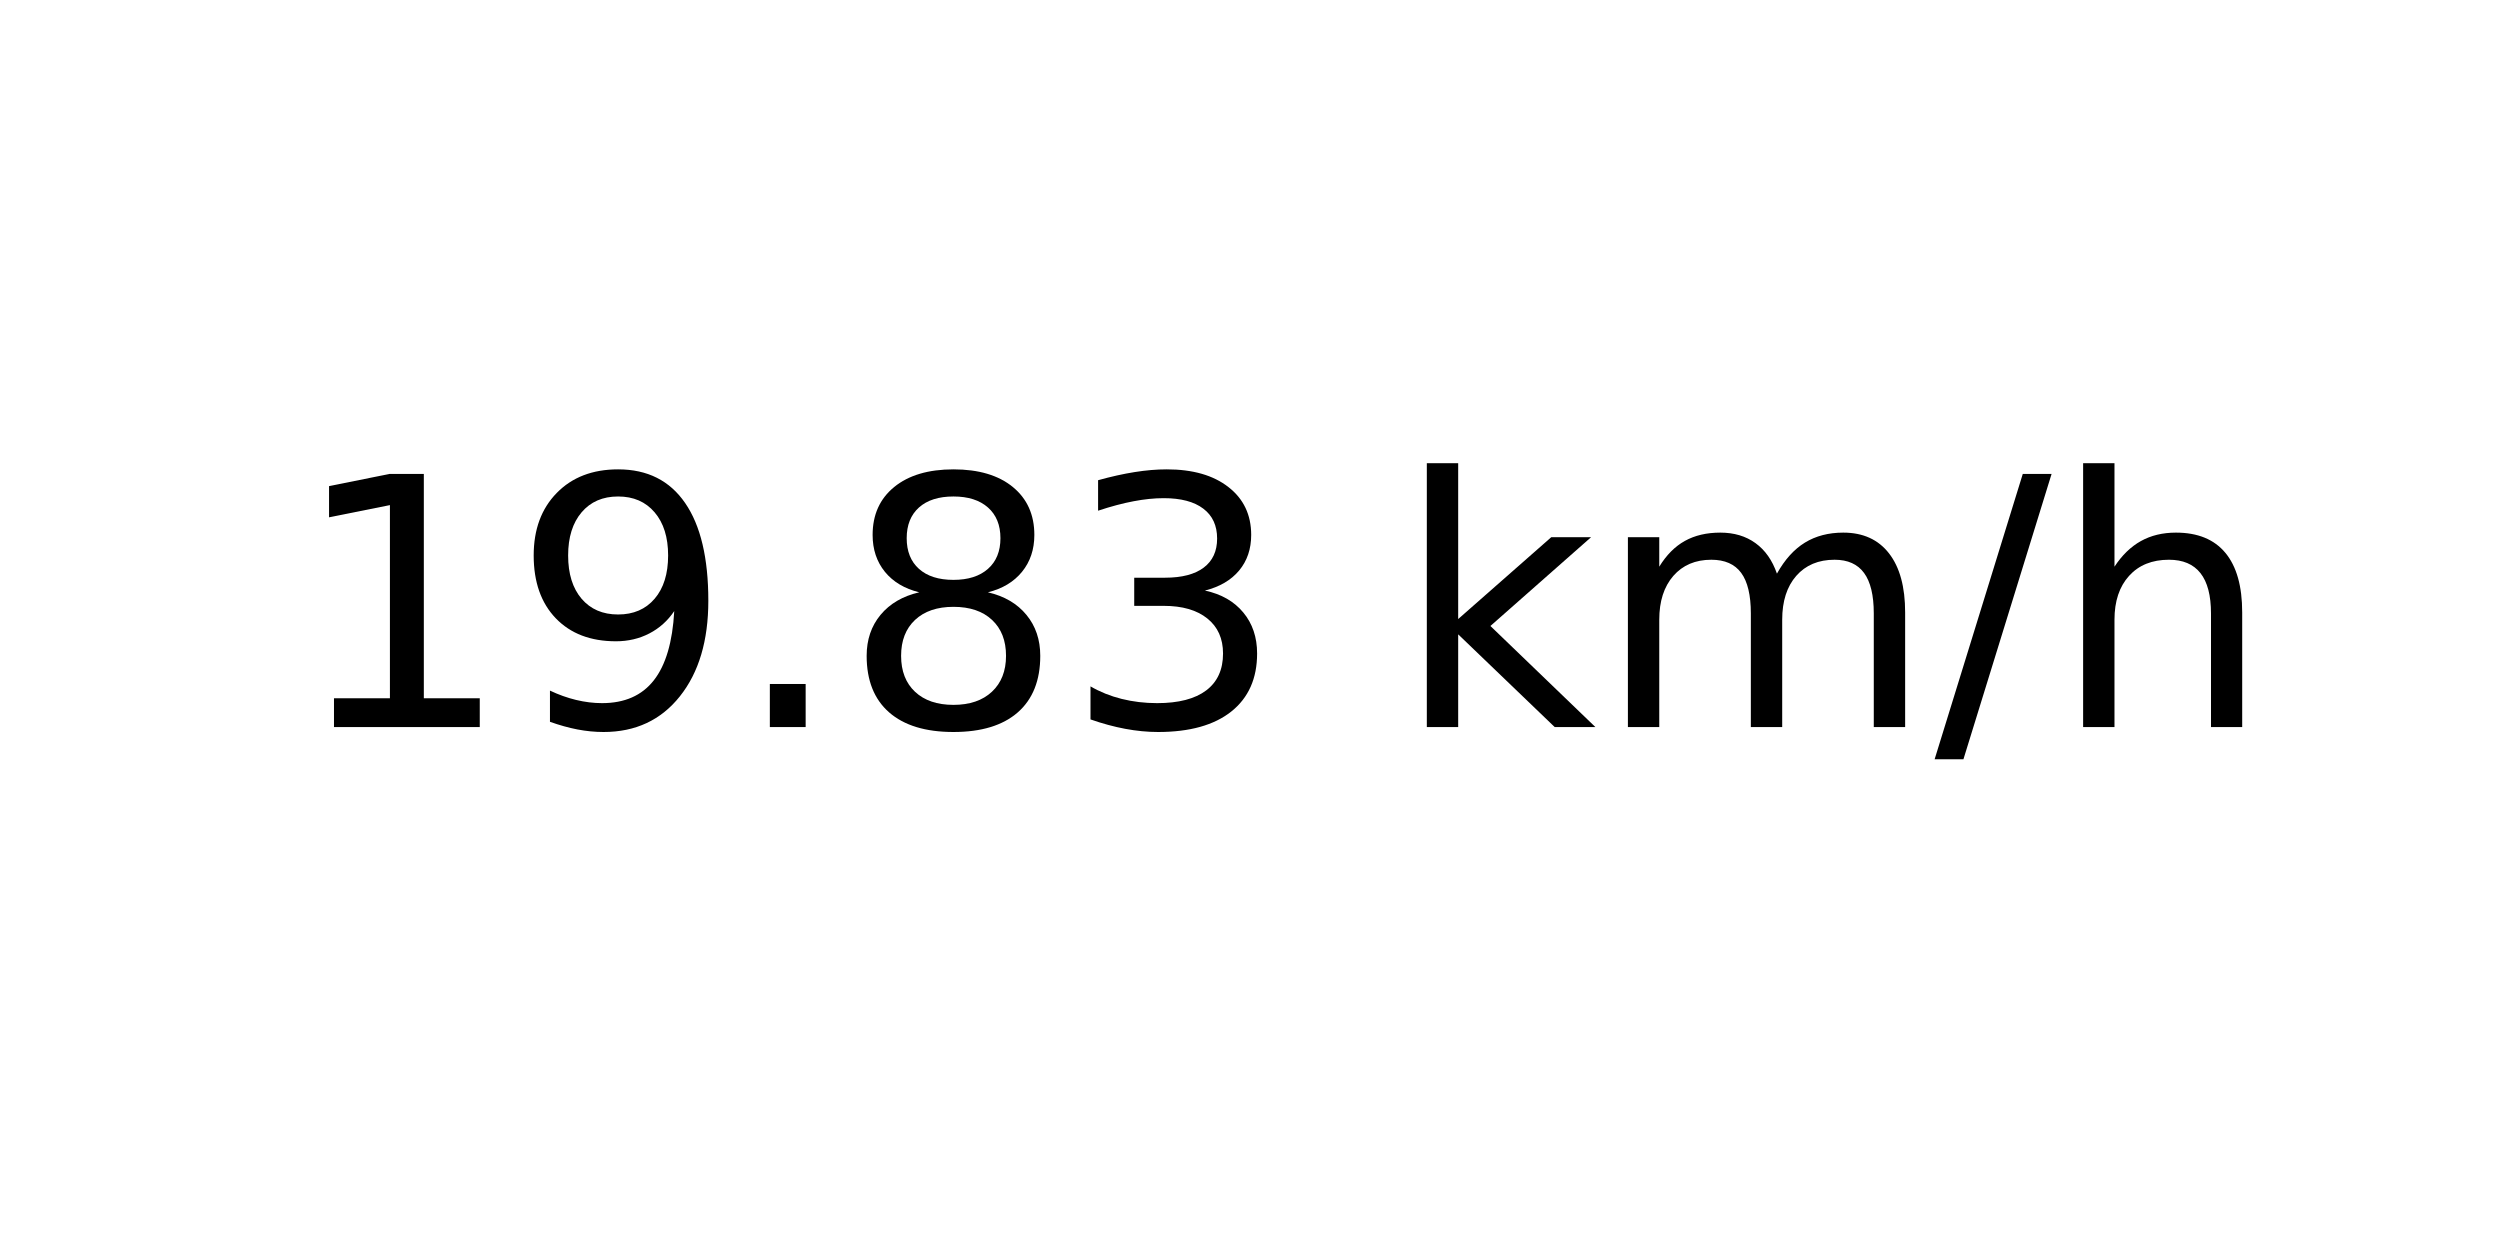
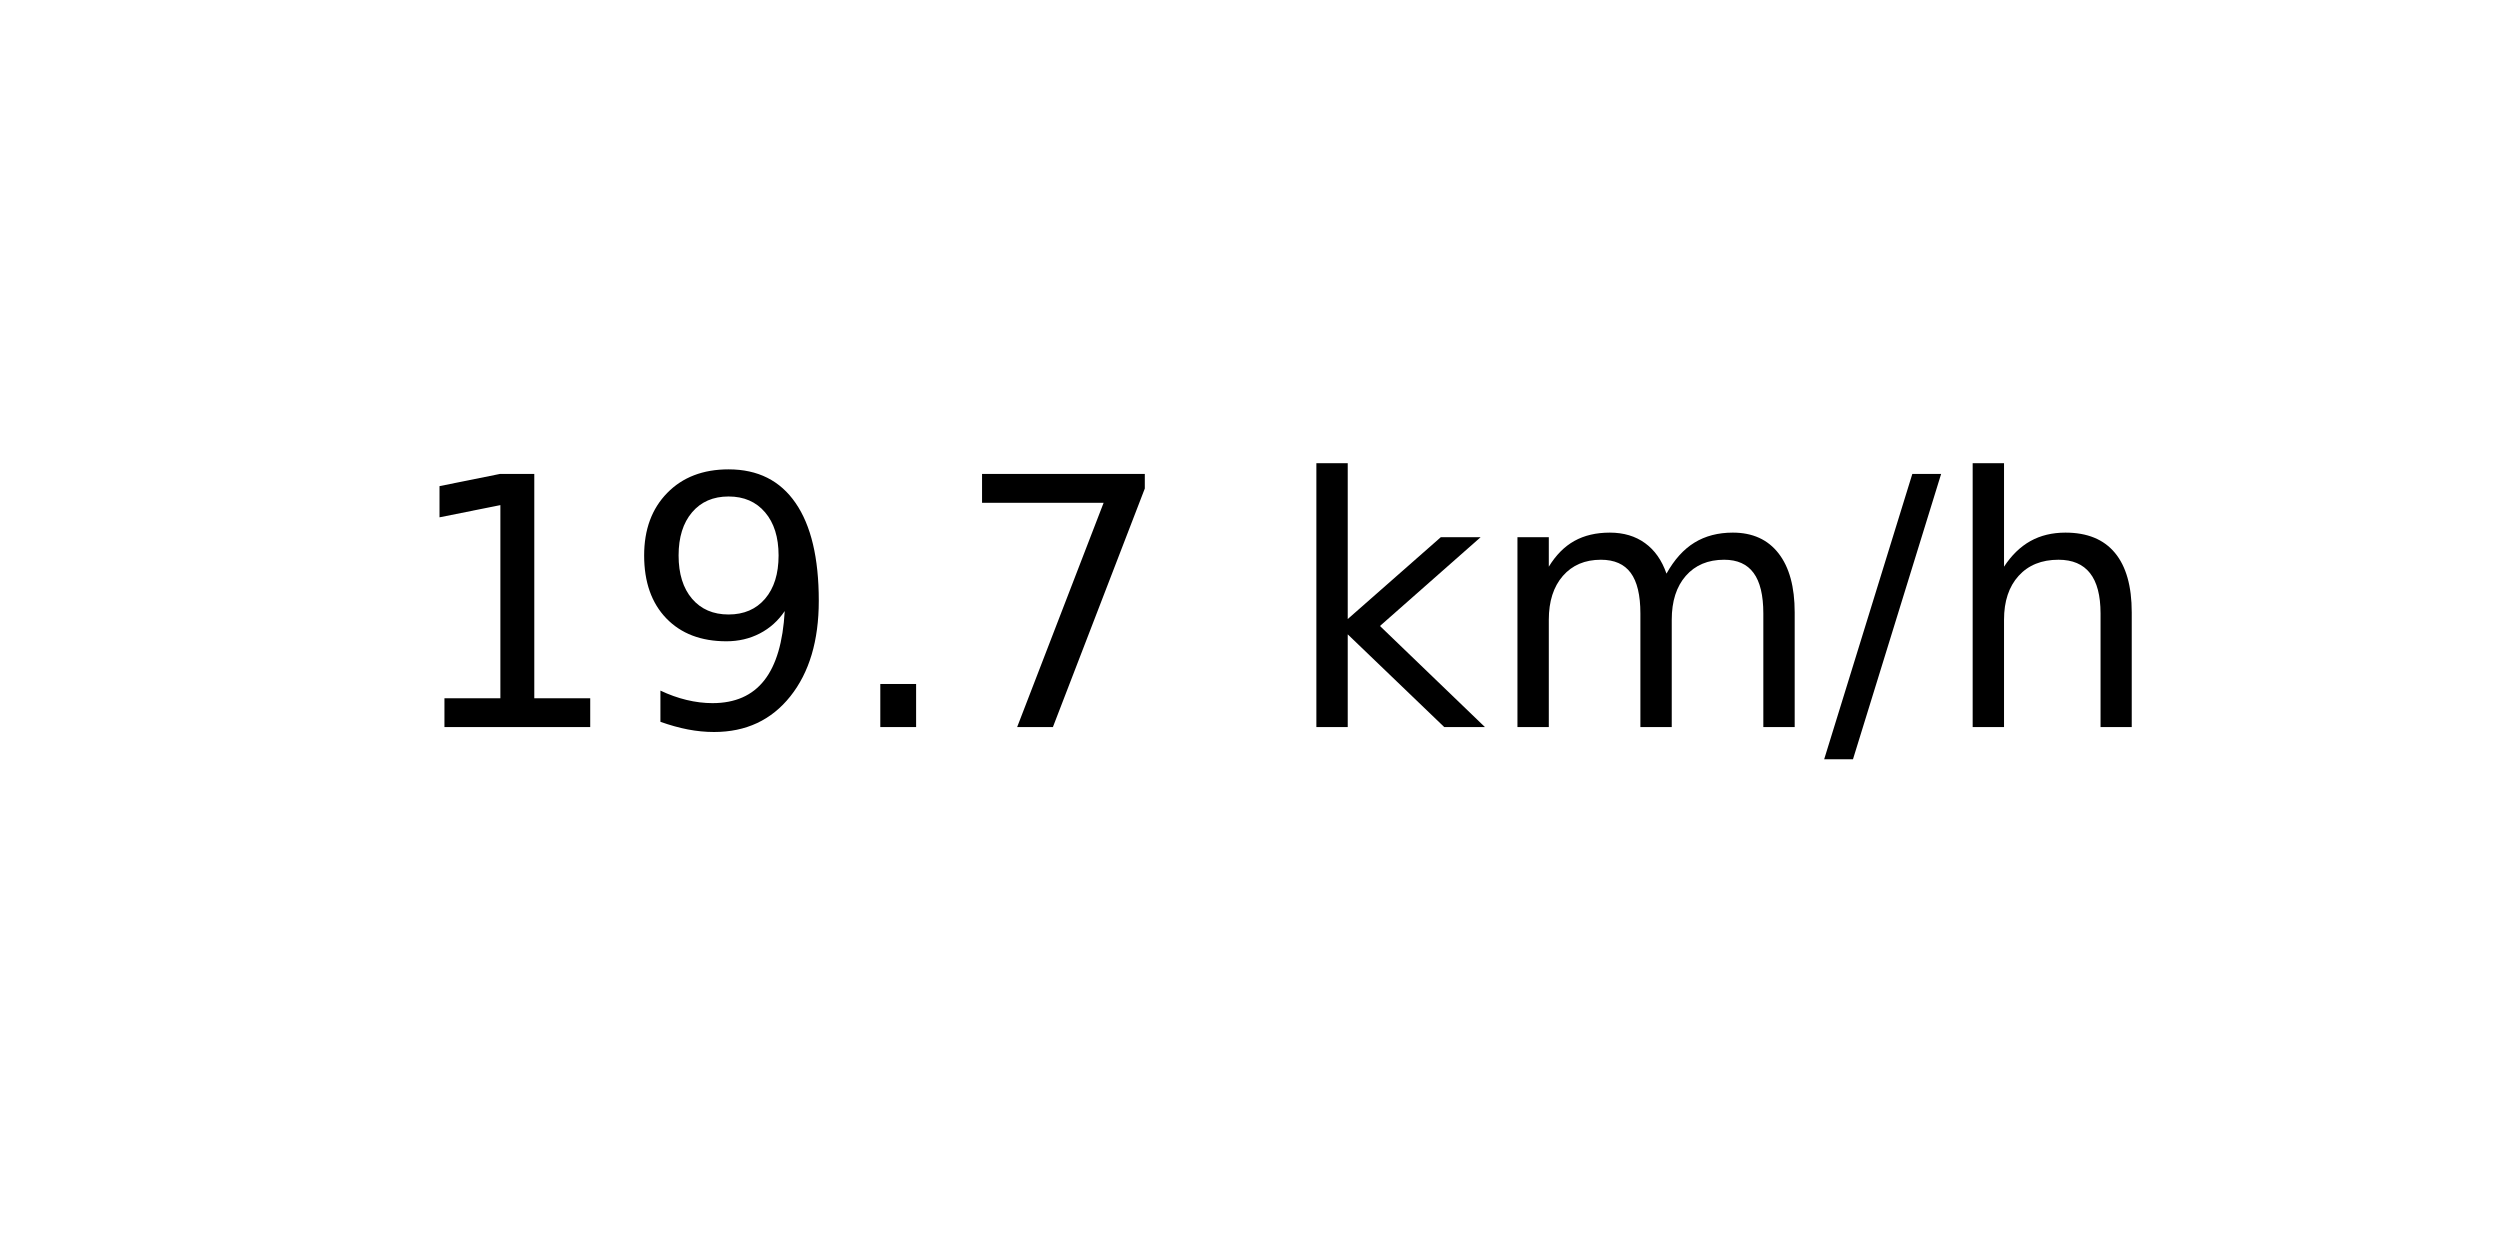
<svg xmlns="http://www.w3.org/2000/svg" xmlns:xlink="http://www.w3.org/1999/xlink" width="72pt" height="36pt" viewBox="0 0 72 36" version="1.1">
  <defs>
    <style type="text/css">*{stroke-linejoin: round; stroke-linecap: butt}</style>
  </defs>
  <g id="figure_1">
    <g id="axes_1">
      <g id="text_1">
-         <g transform="translate(8.378125 20.93937) scale(0.1 -0.1)">
+         <g transform="translate(11.55937 20.93937) scale(0.1 -0.1)">
          <defs>
            <path id="DejaVuSans-31" d="M 794 531  L 1825 531  L 1825 4091  L 703 3866  L 703 4441  L 1819 4666  L 2450 4666  L 2450 531  L 3481 531  L 3481 0  L 794 0  L 794 531  z " transform="scale(0.015625)" />
            <path id="DejaVuSans-39" d="M 703 97  L 703 672  Q 941 559 1184 500  Q 1428 441 1663 441  Q 2288 441 2617 861  Q 2947 1281 2994 2138  Q 2813 1869 2534 1725  Q 2256 1581 1919 1581  Q 1219 1581 811 2004  Q 403 2428 403 3163  Q 403 3881 828 4315  Q 1253 4750 1959 4750  Q 2769 4750 3195 4129  Q 3622 3509 3622 2328  Q 3622 1225 3098 567  Q 2575 -91 1691 -91  Q 1453 -91 1209 -44  Q 966 3 703 97  z M 1959 2075  Q 2384 2075 2632 2365  Q 2881 2656 2881 3163  Q 2881 3666 2632 3958  Q 2384 4250 1959 4250  Q 1534 4250 1286 3958  Q 1038 3666 1038 3163  Q 1038 2656 1286 2365  Q 1534 2075 1959 2075  z " transform="scale(0.015625)" />
            <path id="DejaVuSans-2e" d="M 684 794  L 1344 794  L 1344 0  L 684 0  L 684 794  z " transform="scale(0.015625)" />
-             <path id="DejaVuSans-38" d="M 2034 2216  Q 1584 2216 1326 1975  Q 1069 1734 1069 1313  Q 1069 891 1326 650  Q 1584 409 2034 409  Q 2484 409 2743 651  Q 3003 894 3003 1313  Q 3003 1734 2745 1975  Q 2488 2216 2034 2216  z M 1403 2484  Q 997 2584 770 2862  Q 544 3141 544 3541  Q 544 4100 942 4425  Q 1341 4750 2034 4750  Q 2731 4750 3128 4425  Q 3525 4100 3525 3541  Q 3525 3141 3298 2862  Q 3072 2584 2669 2484  Q 3125 2378 3379 2068  Q 3634 1759 3634 1313  Q 3634 634 3220 271  Q 2806 -91 2034 -91  Q 1263 -91 848 271  Q 434 634 434 1313  Q 434 1759 690 2068  Q 947 2378 1403 2484  z M 1172 3481  Q 1172 3119 1398 2916  Q 1625 2713 2034 2713  Q 2441 2713 2670 2916  Q 2900 3119 2900 3481  Q 2900 3844 2670 4047  Q 2441 4250 2034 4250  Q 1625 4250 1398 4047  Q 1172 3844 1172 3481  z " transform="scale(0.015625)" />
-             <path id="DejaVuSans-33" d="M 2597 2516  Q 3050 2419 3304 2112  Q 3559 1806 3559 1356  Q 3559 666 3084 287  Q 2609 -91 1734 -91  Q 1441 -91 1130 -33  Q 819 25 488 141  L 488 750  Q 750 597 1062 519  Q 1375 441 1716 441  Q 2309 441 2620 675  Q 2931 909 2931 1356  Q 2931 1769 2642 2001  Q 2353 2234 1838 2234  L 1294 2234  L 1294 2753  L 1863 2753  Q 2328 2753 2575 2939  Q 2822 3125 2822 3475  Q 2822 3834 2567 4026  Q 2313 4219 1838 4219  Q 1578 4219 1281 4162  Q 984 4106 628 3988  L 628 4550  Q 988 4650 1302 4700  Q 1616 4750 1894 4750  Q 2613 4750 3031 4423  Q 3450 4097 3450 3541  Q 3450 3153 3228 2886  Q 3006 2619 2597 2516  z " transform="scale(0.015625)" />
+             <path id="DejaVuSans-37" d="M 525 4666  L 3525 4666  L 3525 4397  L 1831 0  L 1172 0  L 2766 4134  L 525 4134  L 525 4666  z " transform="scale(0.015625)" />
            <path id="DejaVuSans-20" transform="scale(0.015625)" />
            <path id="DejaVuSans-6b" d="M 581 4863  L 1159 4863  L 1159 1991  L 2875 3500  L 3609 3500  L 1753 1863  L 3688 0  L 2938 0  L 1159 1709  L 1159 0  L 581 0  L 581 4863  z " transform="scale(0.015625)" />
            <path id="DejaVuSans-6d" d="M 3328 2828  Q 3544 3216 3844 3400  Q 4144 3584 4550 3584  Q 5097 3584 5394 3201  Q 5691 2819 5691 2113  L 5691 0  L 5113 0  L 5113 2094  Q 5113 2597 4934 2840  Q 4756 3084 4391 3084  Q 3944 3084 3684 2787  Q 3425 2491 3425 1978  L 3425 0  L 2847 0  L 2847 2094  Q 2847 2600 2669 2842  Q 2491 3084 2119 3084  Q 1678 3084 1418 2786  Q 1159 2488 1159 1978  L 1159 0  L 581 0  L 581 3500  L 1159 3500  L 1159 2956  Q 1356 3278 1631 3431  Q 1906 3584 2284 3584  Q 2666 3584 2933 3390  Q 3200 3197 3328 2828  z " transform="scale(0.015625)" />
            <path id="DejaVuSans-2f" d="M 1625 4666  L 2156 4666  L 531 -594  L 0 -594  L 1625 4666  z " transform="scale(0.015625)" />
            <path id="DejaVuSans-68" d="M 3513 2113  L 3513 0  L 2938 0  L 2938 2094  Q 2938 2591 2744 2837  Q 2550 3084 2163 3084  Q 1697 3084 1428 2787  Q 1159 2491 1159 1978  L 1159 0  L 581 0  L 581 4863  L 1159 4863  L 1159 2956  Q 1366 3272 1645 3428  Q 1925 3584 2291 3584  Q 2894 3584 3203 3211  Q 3513 2838 3513 2113  z " transform="scale(0.015625)" />
          </defs>
          <use xlink:href="#DejaVuSans-31" />
          <use xlink:href="#DejaVuSans-39" x="63.623" />
          <use xlink:href="#DejaVuSans-2e" x="127.246" />
-           <use xlink:href="#DejaVuSans-38" x="159.033" />
-           <use xlink:href="#DejaVuSans-33" x="222.656" />
-           <use xlink:href="#DejaVuSans-20" x="286.279" />
-           <use xlink:href="#DejaVuSans-6b" x="318.066" />
-           <use xlink:href="#DejaVuSans-6d" x="375.977" />
-           <use xlink:href="#DejaVuSans-2f" x="473.389" />
-           <use xlink:href="#DejaVuSans-68" x="507.08" />
+           <use xlink:href="#DejaVuSans-37" x="159.033" />
+           <use xlink:href="#DejaVuSans-20" x="222.656" />
+           <use xlink:href="#DejaVuSans-6b" x="254.443" />
+           <use xlink:href="#DejaVuSans-6d" x="312.354" />
+           <use xlink:href="#DejaVuSans-2f" x="409.766" />
+           <use xlink:href="#DejaVuSans-68" x="443.457" />
        </g>
      </g>
    </g>
  </g>
</svg>
